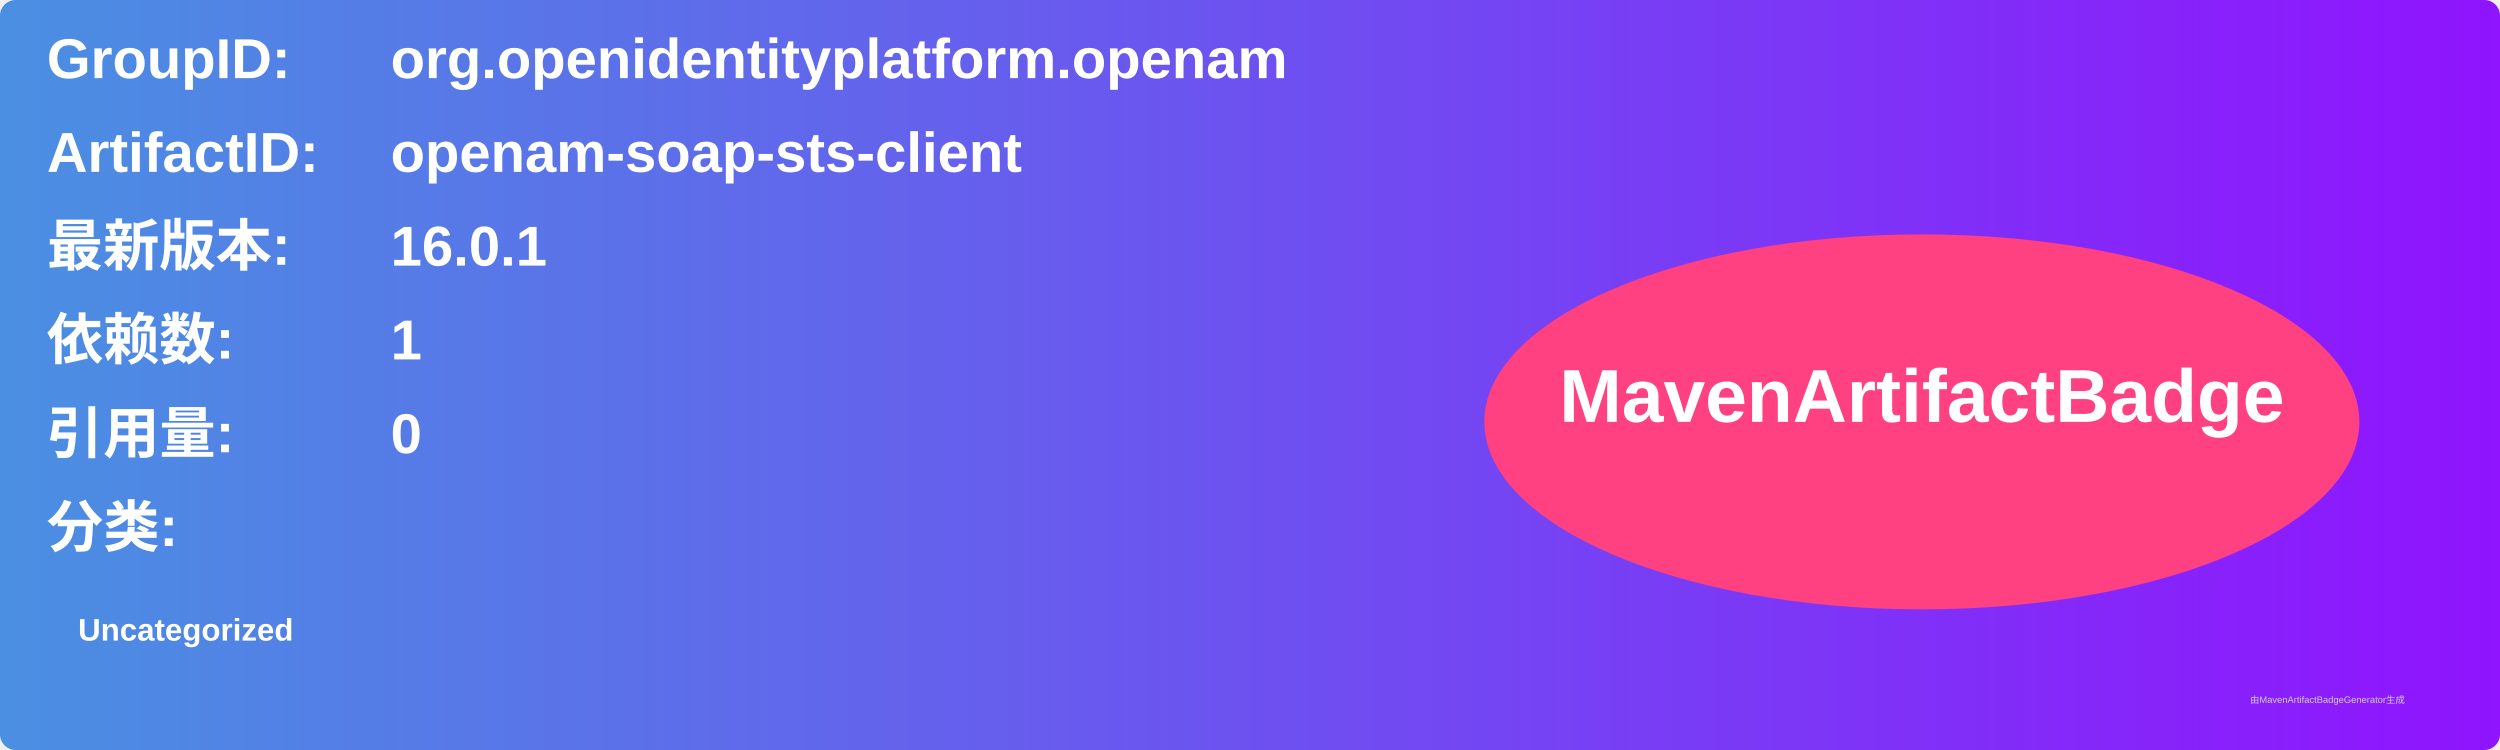
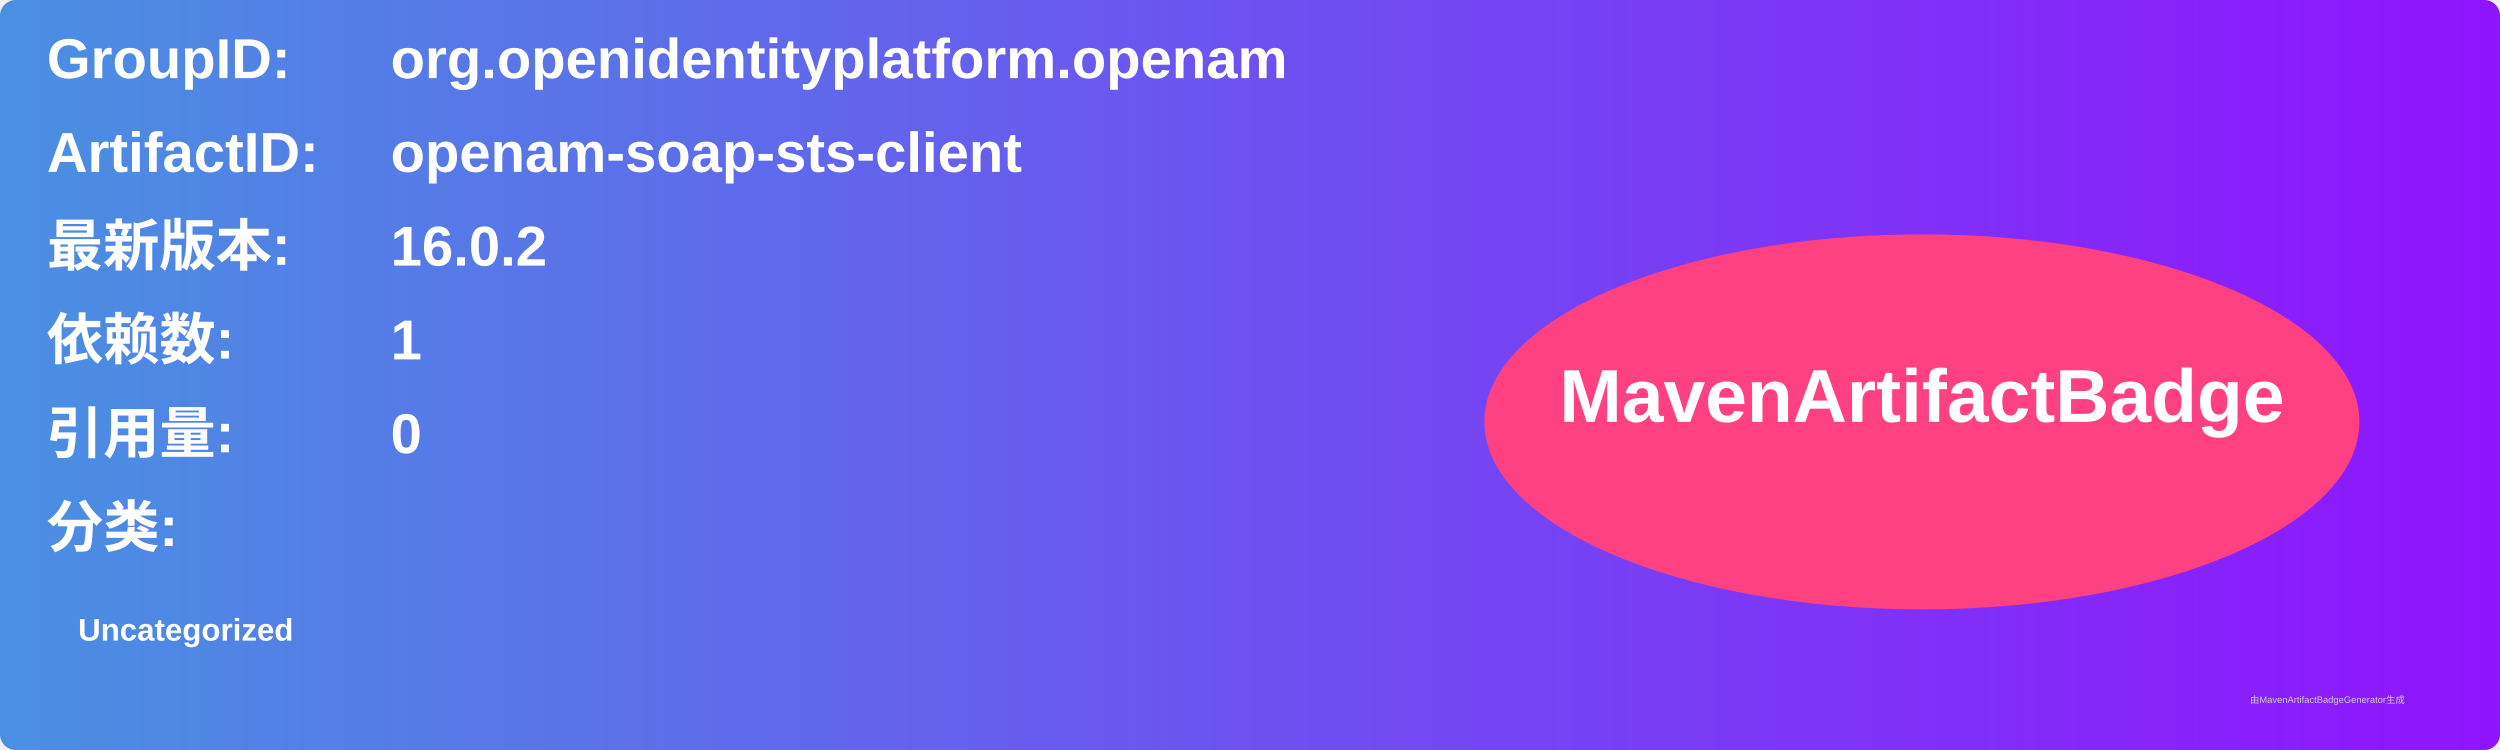
<svg xmlns="http://www.w3.org/2000/svg" width="800" height="240" viewBox="0 0 800 240">
  <linearGradient id="grad" x1="0%" y1="0%" x2="100%" y2="0%">
    <stop offset="0%" stop-color="#4a90e2" />
    <stop offset="100%" stop-color="#9013fe" />
  </linearGradient>
  <rect width="100%" height="100%" rx="5" ry="5" fill="url(#grad)" />
  <g transform="translate(15, 15)">
    <text x="0" y="10" font-family="Arial" font-size="18" fill="white" font-weight="bold" width="260">GroupID:</text>
    <text x="110" y="10" font-family="Arial" font-size="18" fill="white" font-weight="bold" width="460">org.openidentityplatform.openam</text>
    <text x="0" y="40" font-family="Arial" font-size="18" fill="white" font-weight="bold" width="260">ArtifactID:</text>
    <text x="110" y="40" font-family="Arial" font-size="18" fill="white" font-weight="bold" width="460">openam-soap-sts-client</text>
    <text x="0" y="70" font-family="Arial" font-size="18" fill="white" font-weight="bold">最新版本:</text>
    <text x="110" y="70" font-family="Arial" font-size="18" fill="white" font-weight="bold">
-       <tspan font-weight="bold">16.0.1</tspan>
+       <tspan font-weight="bold">16.0.2</tspan>
    </text>
    <text x="0" y="100" font-family="Arial" font-size="18" fill="white" font-weight="bold">依赖数: </text>
    <text x="110" y="100" font-family="Arial" font-size="18" fill="white">
      <tspan font-weight="bold">1</tspan>
    </text>
    <text x="0" y="130" font-family="Arial" font-size="18" fill="white" font-weight="bold">引用量: </text>
    <text x="110" y="130" font-family="Arial" font-size="18" fill="white">
      <tspan font-weight="bold">0</tspan>
    </text>
    <text x="0" y="160" font-family="Arial" font-size="18" fill="white" font-weight="bold">分类:</text>
    <text x="10" y="190" font-family="Arial" font-size="10" fill="white">
      <tspan font-weight="bold">Uncategorized</tspan>
    </text>
    <ellipse cx="600" cy="120" rx="140" ry="60" fill="#ff4081" />
    <text x="600" y="120" text-anchor="middle" font-family="Arial" font-size="24" fill="white" font-weight="bold">MavenArtifactBadge</text>
  </g>
  <text x="720" y="225" font-family="Arial" font-size="3" fill="#d0d0d0">由MavenArtifactBadgeGenerator生成</text>
</svg>
